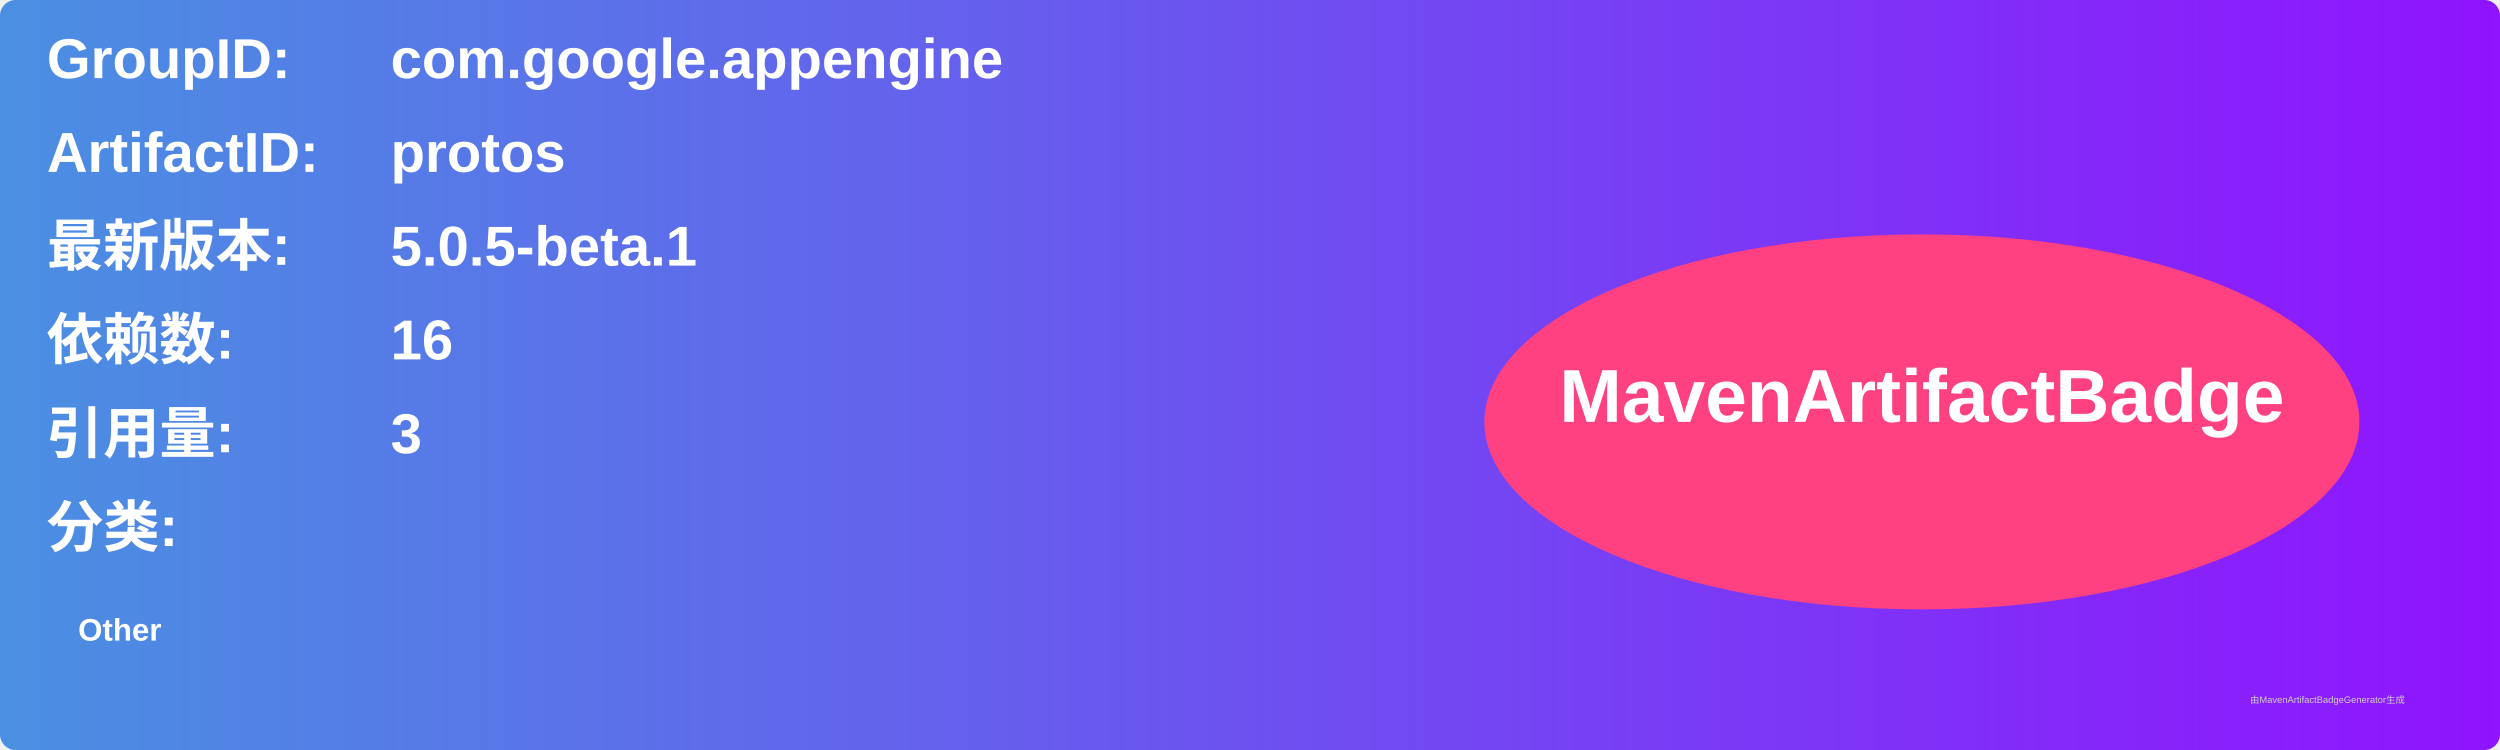
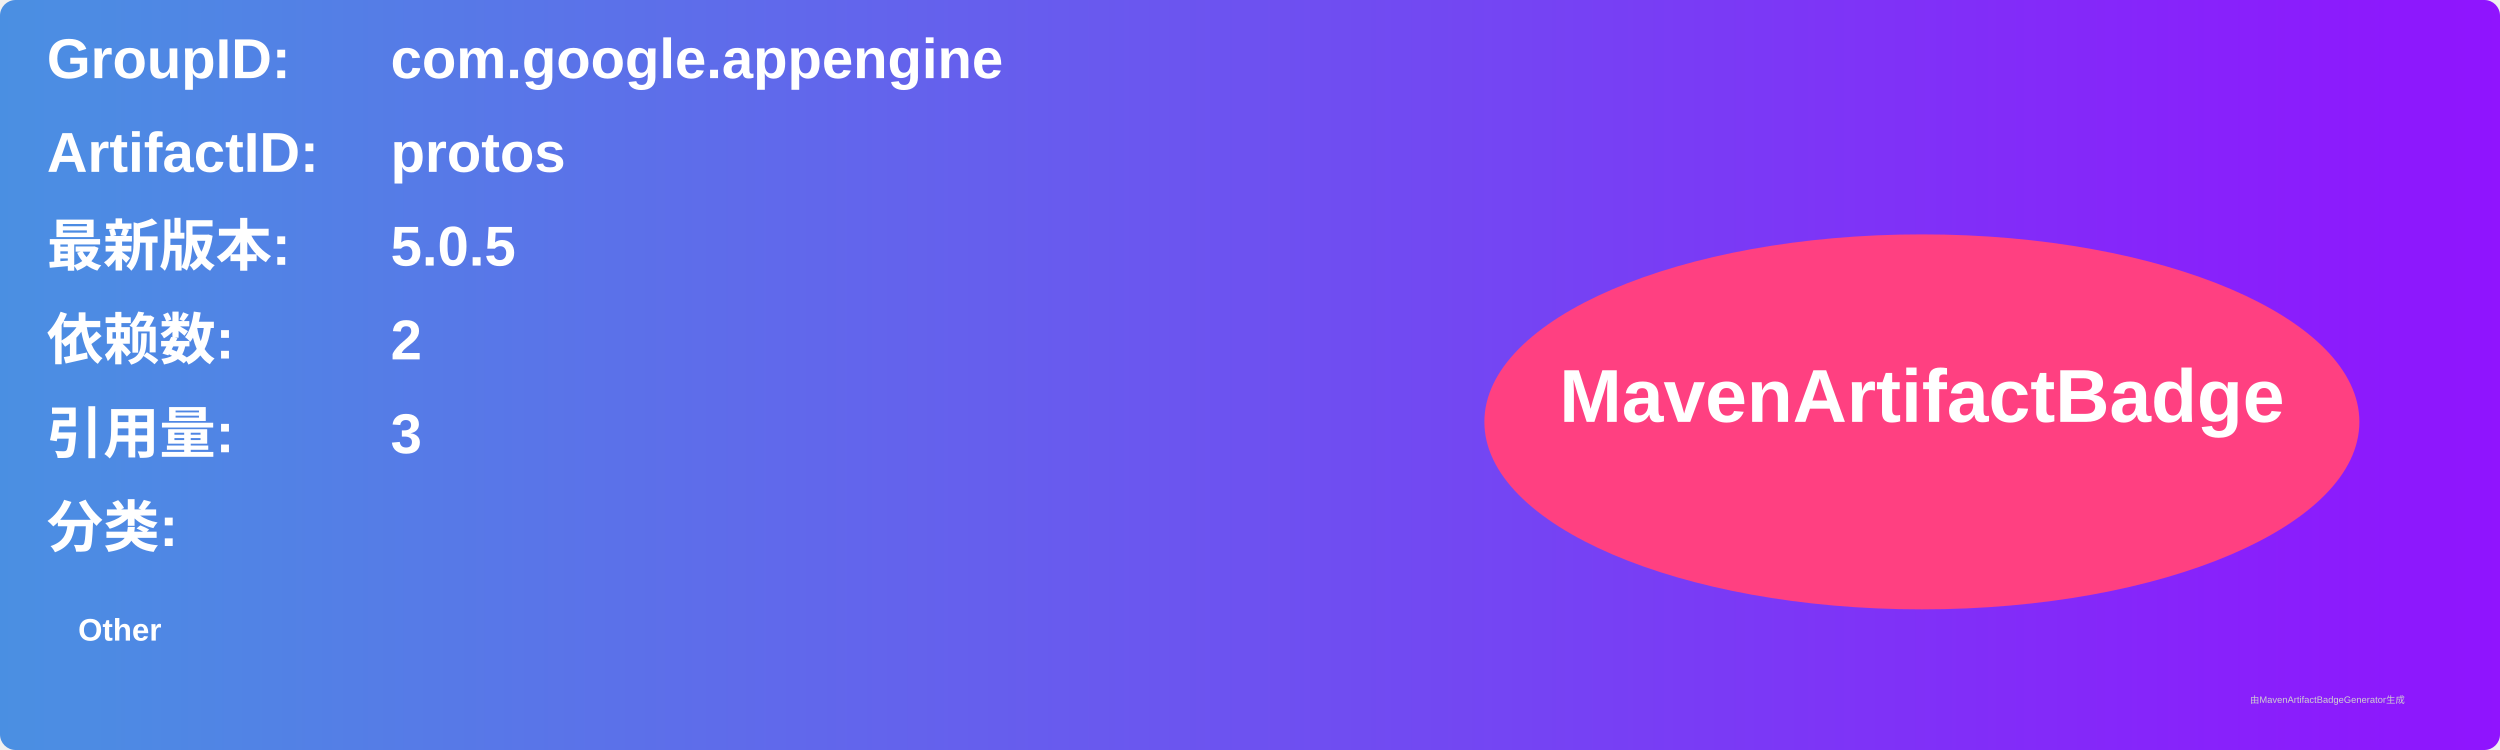
<svg xmlns="http://www.w3.org/2000/svg" width="800" height="240" viewBox="0 0 800 240">
  <linearGradient id="grad" x1="0%" y1="0%" x2="100%" y2="0%">
    <stop offset="0%" stop-color="#4a90e2" />
    <stop offset="100%" stop-color="#9013fe" />
  </linearGradient>
  <rect width="100%" height="100%" rx="5" ry="5" fill="url(#grad)" />
  <g transform="translate(15, 15)">
    <text x="0" y="10" font-family="Arial" font-size="18" fill="white" font-weight="bold" width="260">GroupID:</text>
    <text x="110" y="10" font-family="Arial" font-size="18" fill="white" font-weight="bold" width="460">com.google.appengine</text>
    <text x="0" y="40" font-family="Arial" font-size="18" fill="white" font-weight="bold" width="260">ArtifactID:</text>
    <text x="110" y="40" font-family="Arial" font-size="18" fill="white" font-weight="bold" width="460">protos</text>
    <text x="0" y="70" font-family="Arial" font-size="18" fill="white" font-weight="bold">最新版本:</text>
    <text x="110" y="70" font-family="Arial" font-size="18" fill="white" font-weight="bold">
-       <tspan font-weight="bold">5.0.5-beta.1</tspan>
+       <tspan font-weight="bold">5.0.5</tspan>
    </text>
    <text x="0" y="100" font-family="Arial" font-size="18" fill="white" font-weight="bold">依赖数: </text>
    <text x="110" y="100" font-family="Arial" font-size="18" fill="white">
-       <tspan font-weight="bold">16</tspan>
+       <tspan font-weight="bold">2</tspan>
    </text>
    <text x="0" y="130" font-family="Arial" font-size="18" fill="white" font-weight="bold">引用量: </text>
    <text x="110" y="130" font-family="Arial" font-size="18" fill="white">
      <tspan font-weight="bold">3</tspan>
    </text>
    <text x="0" y="160" font-family="Arial" font-size="18" fill="white" font-weight="bold">分类:</text>
    <text x="10" y="190" font-family="Arial" font-size="10" fill="white">
      <tspan font-weight="bold">Other</tspan>
    </text>
    <ellipse cx="600" cy="120" rx="140" ry="60" fill="#ff4081" />
    <text x="600" y="120" text-anchor="middle" font-family="Arial" font-size="24" fill="white" font-weight="bold">MavenArtifactBadge</text>
  </g>
  <text x="720" y="225" font-family="Arial" font-size="3" fill="#d0d0d0">由MavenArtifactBadgeGenerator生成</text>
</svg>
